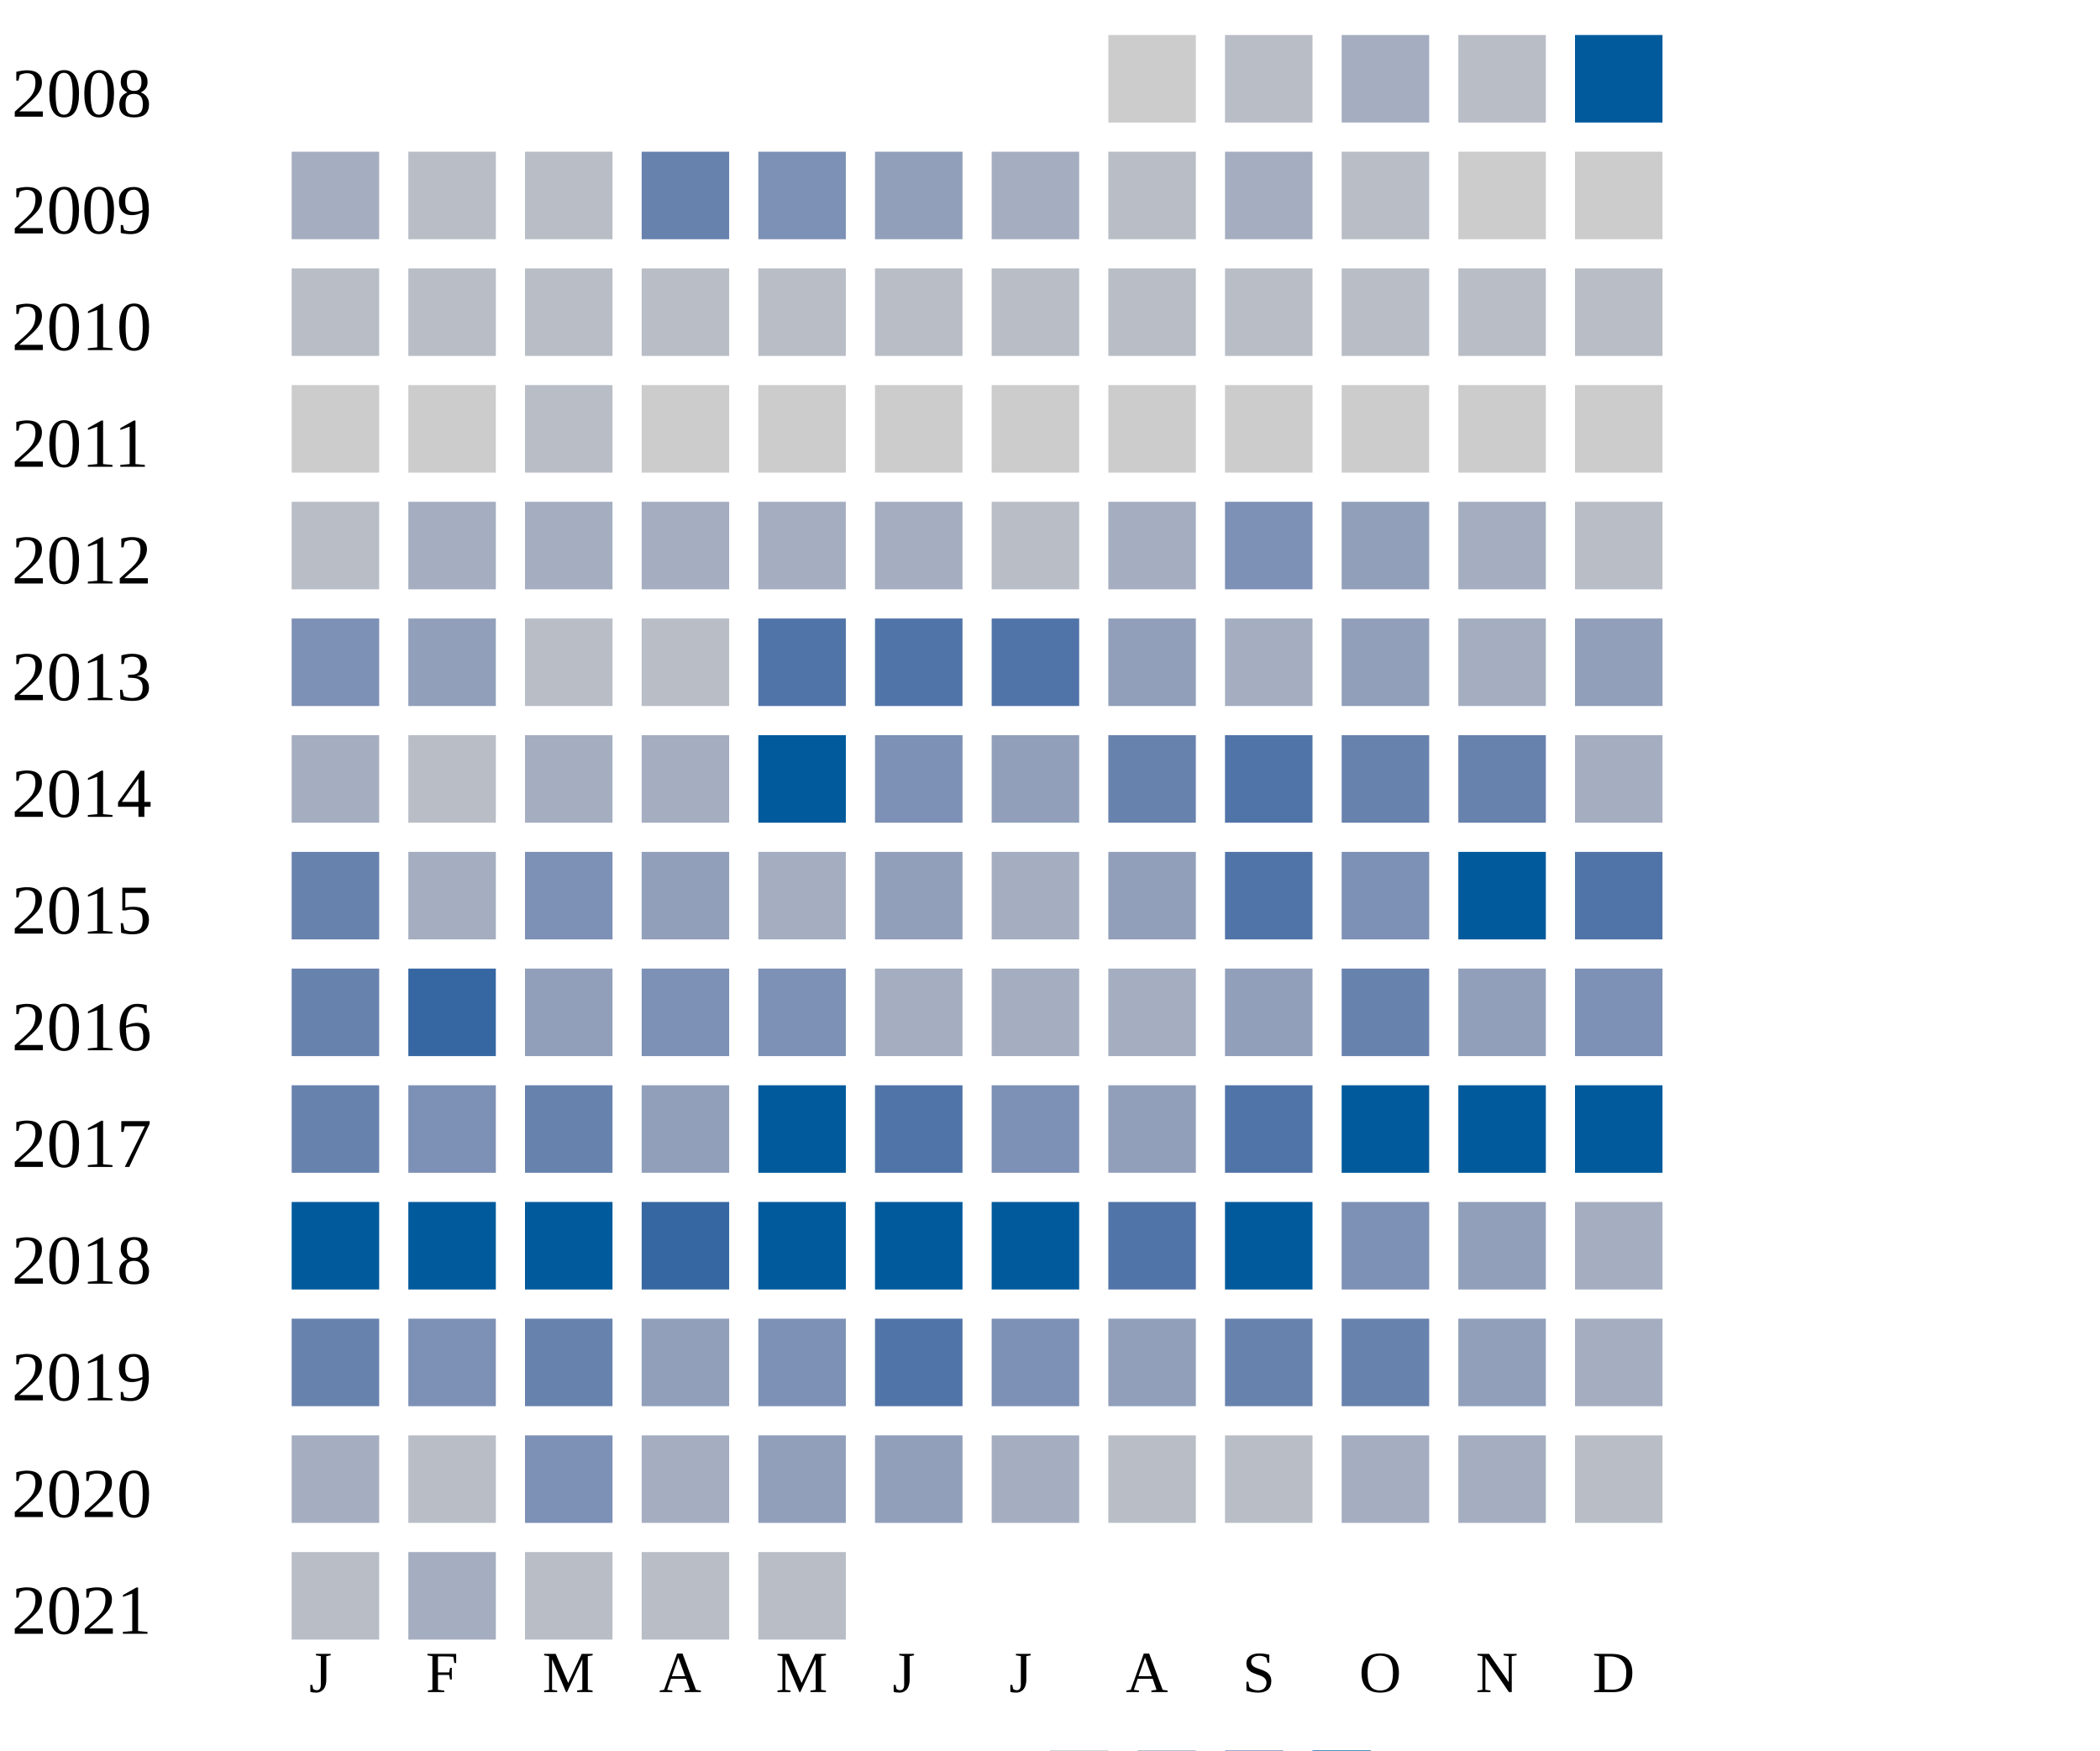
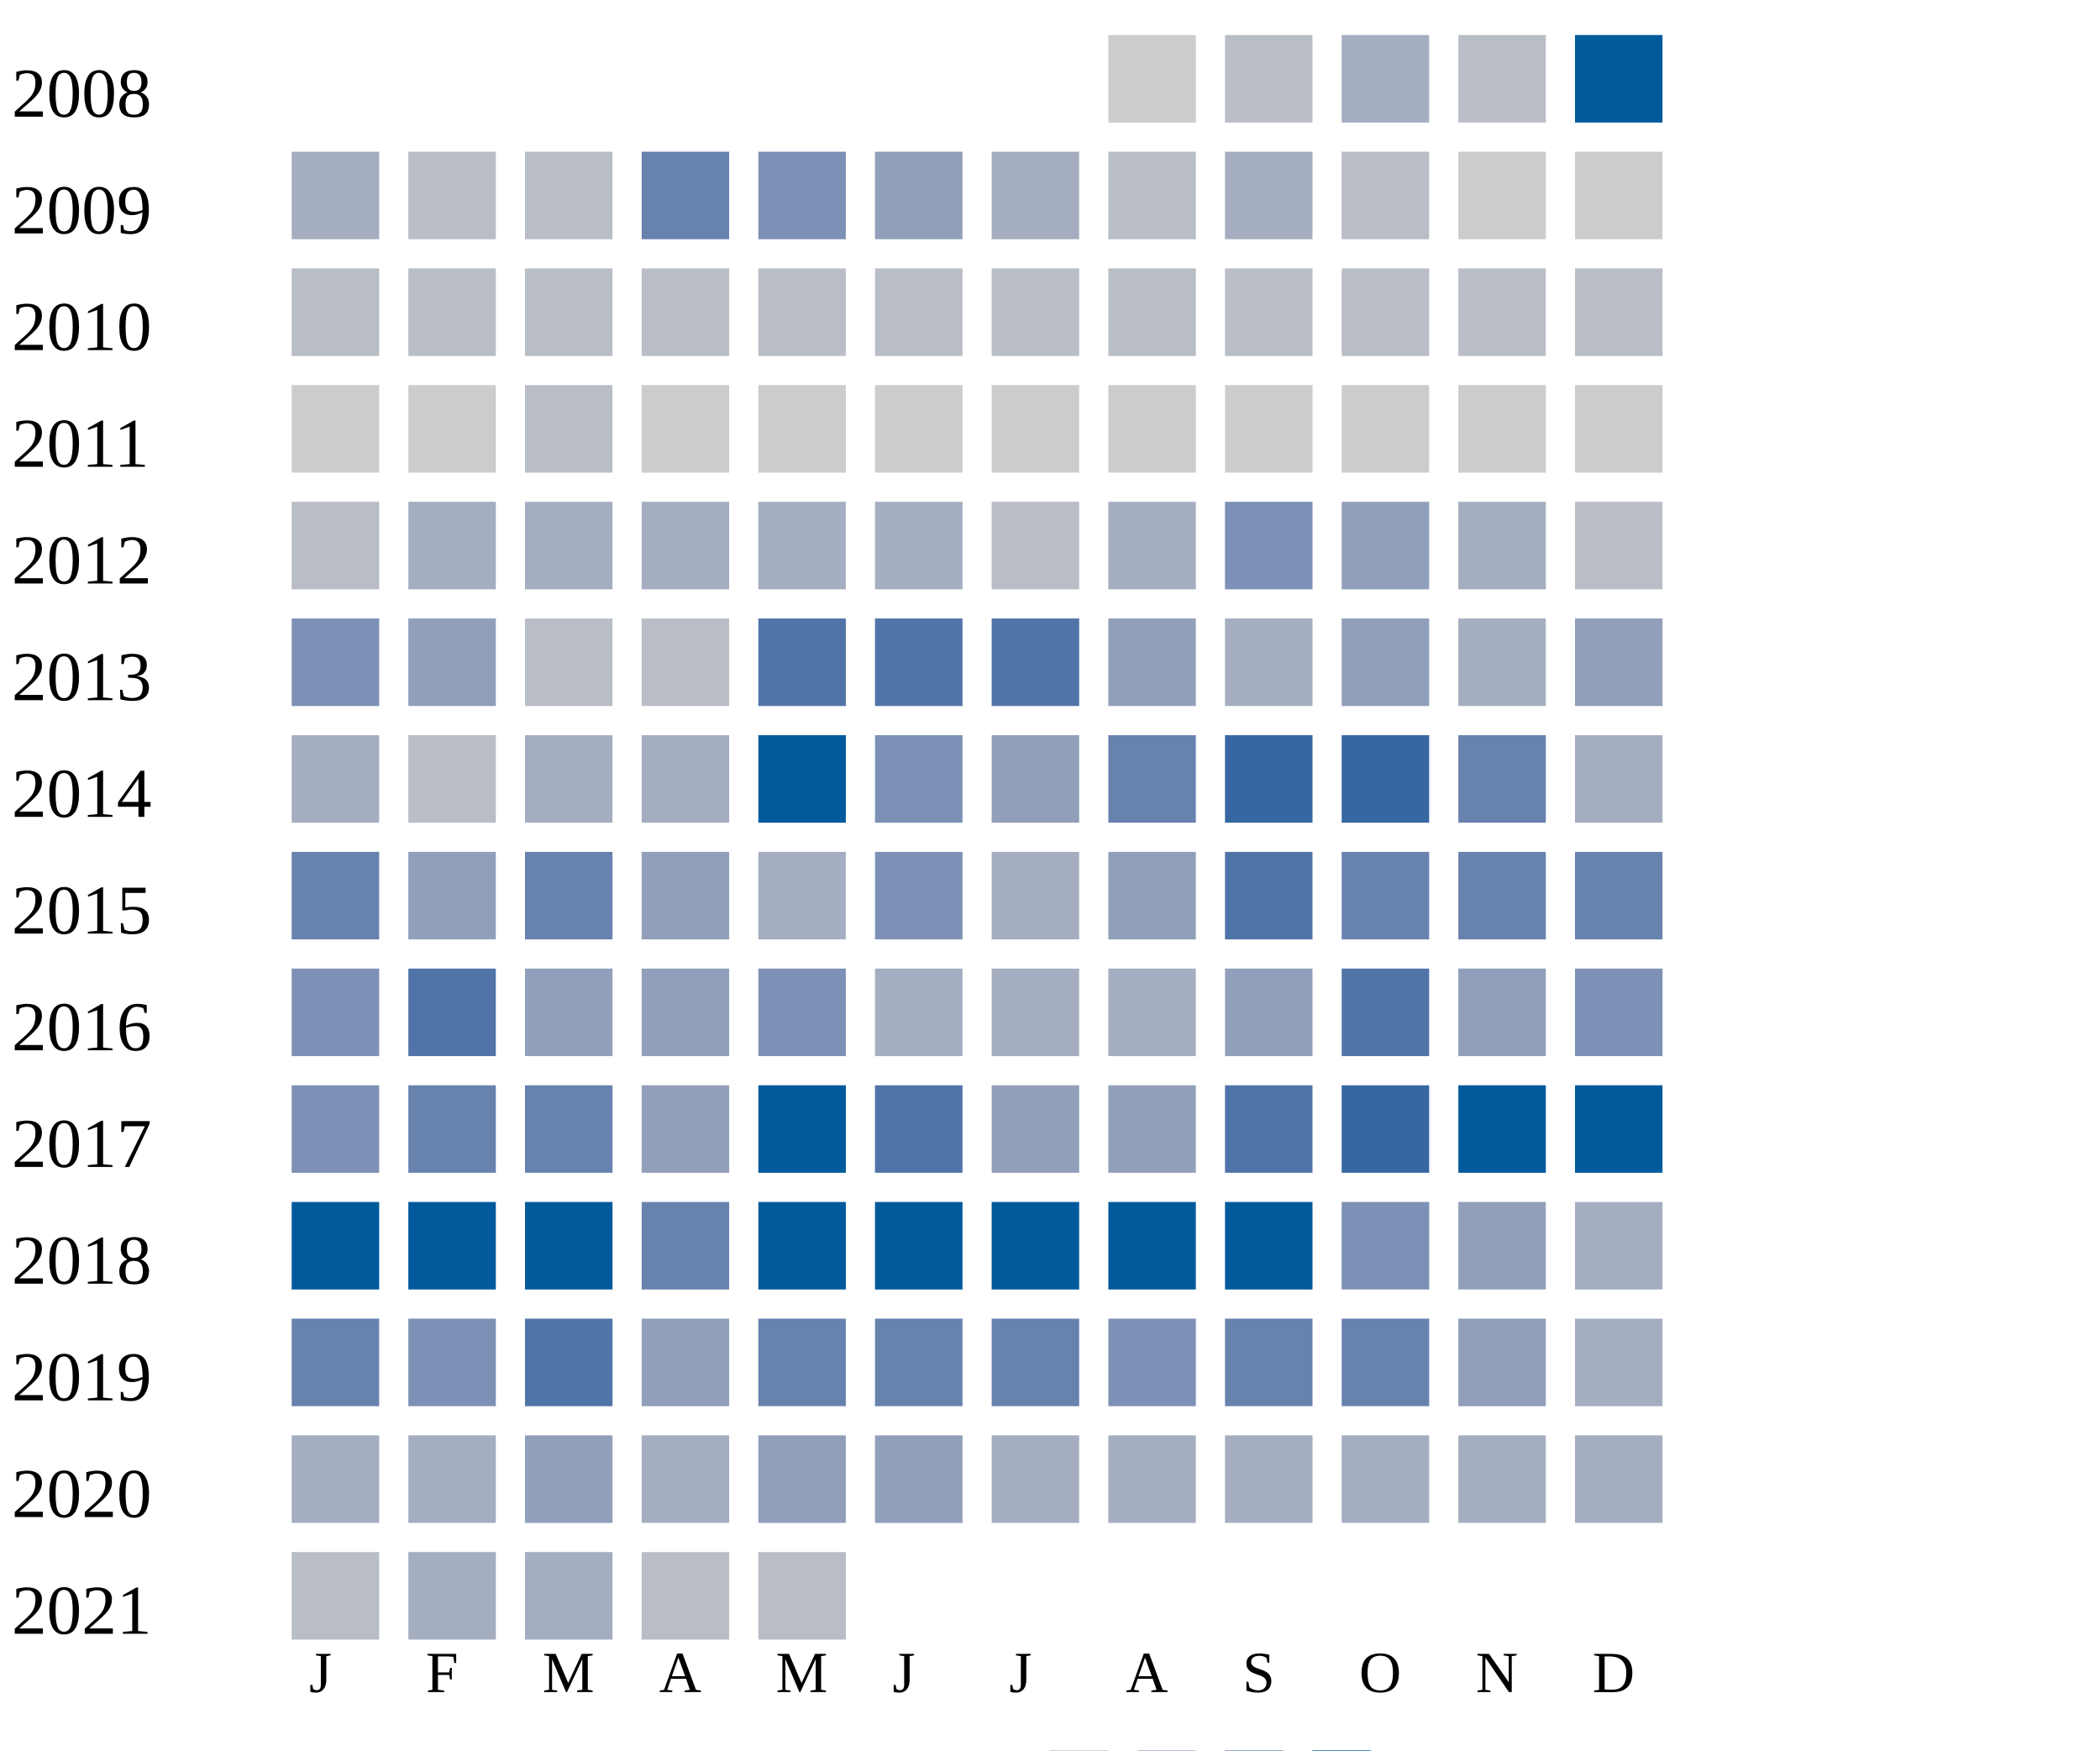
<svg xmlns="http://www.w3.org/2000/svg" width="360" height="300">
  <g transform="translate(0 0)">
    <text x="2" y="20">2008</text>
    <rect x="190" y="6" width="15" height="15" fill="#cccccc" />
    <rect x="210" y="6" width="15" height="15" fill="#b9bdc6" />
    <rect x="230" y="6" width="15" height="15" fill="#a5aec0" />
    <rect x="250" y="6" width="15" height="15" fill="#b9bdc6" />
    <rect x="270" y="6" width="15" height="15" fill="#005a9c" />
  </g>
  <g transform="translate(0 20)">
    <text x="2" y="20">2009</text>
    <rect x="50" y="6" width="15" height="15" fill="#a5aec0" />
    <rect x="70" y="6" width="15" height="15" fill="#b9bdc6" />
    <rect x="90" y="6" width="15" height="15" fill="#b9bdc6" />
    <rect x="110" y="6" width="15" height="15" fill="#6882ae" />
    <rect x="130" y="6" width="15" height="15" fill="#7d90b5" />
    <rect x="150" y="6" width="15" height="15" fill="#919fba" />
    <rect x="170" y="6" width="15" height="15" fill="#a5aec0" />
    <rect x="190" y="6" width="15" height="15" fill="#b9bdc6" />
    <rect x="210" y="6" width="15" height="15" fill="#a5aec0" />
    <rect x="230" y="6" width="15" height="15" fill="#b9bdc6" />
    <rect x="250" y="6" width="15" height="15" fill="#cccccc" />
    <rect x="270" y="6" width="15" height="15" fill="#cccccc" />
  </g>
  <g transform="translate(0 40)">
    <text x="2" y="20">2010</text>
    <rect x="50" y="6" width="15" height="15" fill="#b9bdc6" />
    <rect x="70" y="6" width="15" height="15" fill="#b9bdc6" />
    <rect x="90" y="6" width="15" height="15" fill="#b9bdc6" />
    <rect x="110" y="6" width="15" height="15" fill="#b9bdc6" />
    <rect x="130" y="6" width="15" height="15" fill="#b9bdc6" />
    <rect x="150" y="6" width="15" height="15" fill="#b9bdc6" />
    <rect x="170" y="6" width="15" height="15" fill="#b9bdc6" />
    <rect x="190" y="6" width="15" height="15" fill="#b9bdc6" />
    <rect x="210" y="6" width="15" height="15" fill="#b9bdc6" />
    <rect x="230" y="6" width="15" height="15" fill="#b9bdc6" />
    <rect x="250" y="6" width="15" height="15" fill="#b9bdc6" />
    <rect x="270" y="6" width="15" height="15" fill="#b9bdc6" />
  </g>
  <g transform="translate(0 60)">
    <text x="2" y="20">2011</text>
    <rect x="50" y="6" width="15" height="15" fill="#cccccc" />
    <rect x="70" y="6" width="15" height="15" fill="#cccccc" />
    <rect x="90" y="6" width="15" height="15" fill="#b9bdc6" />
    <rect x="110" y="6" width="15" height="15" fill="#cccccc" />
    <rect x="130" y="6" width="15" height="15" fill="#cccccc" />
    <rect x="150" y="6" width="15" height="15" fill="#cccccc" />
    <rect x="170" y="6" width="15" height="15" fill="#cccccc" />
    <rect x="190" y="6" width="15" height="15" fill="#cccccc" />
    <rect x="210" y="6" width="15" height="15" fill="#cccccc" />
    <rect x="230" y="6" width="15" height="15" fill="#cccccc" />
    <rect x="250" y="6" width="15" height="15" fill="#cccccc" />
    <rect x="270" y="6" width="15" height="15" fill="#cccccc" />
  </g>
  <g transform="translate(0 80)">
    <text x="2" y="20">2012</text>
    <rect x="50" y="6" width="15" height="15" fill="#b9bdc6" />
    <rect x="70" y="6" width="15" height="15" fill="#a5aec0" />
    <rect x="90" y="6" width="15" height="15" fill="#a5aec0" />
    <rect x="110" y="6" width="15" height="15" fill="#a5aec0" />
    <rect x="130" y="6" width="15" height="15" fill="#a5aec0" />
    <rect x="150" y="6" width="15" height="15" fill="#a5aec0" />
    <rect x="170" y="6" width="15" height="15" fill="#b9bdc6" />
    <rect x="190" y="6" width="15" height="15" fill="#a5aec0" />
    <rect x="210" y="6" width="15" height="15" fill="#7d90b5" />
    <rect x="230" y="6" width="15" height="15" fill="#919fba" />
    <rect x="250" y="6" width="15" height="15" fill="#a5aec0" />
    <rect x="270" y="6" width="15" height="15" fill="#b9bdc6" />
  </g>
  <g transform="translate(0 100)">
    <text x="2" y="20">2013</text>
    <rect x="50" y="6" width="15" height="15" fill="#7d90b5" />
    <rect x="70" y="6" width="15" height="15" fill="#919fba" />
    <rect x="90" y="6" width="15" height="15" fill="#b9bdc6" />
    <rect x="110" y="6" width="15" height="15" fill="#b9bdc6" />
    <rect x="130" y="6" width="15" height="15" fill="#5174a8" />
    <rect x="150" y="6" width="15" height="15" fill="#5174a8" />
    <rect x="170" y="6" width="15" height="15" fill="#5174a8" />
    <rect x="190" y="6" width="15" height="15" fill="#919fba" />
    <rect x="210" y="6" width="15" height="15" fill="#a5aec0" />
    <rect x="230" y="6" width="15" height="15" fill="#919fba" />
    <rect x="250" y="6" width="15" height="15" fill="#a5aec0" />
    <rect x="270" y="6" width="15" height="15" fill="#919fba" />
  </g>
  <g transform="translate(0 120)">
    <text x="2" y="20">2014</text>
    <rect x="50" y="6" width="15" height="15" fill="#a5aec0" />
    <rect x="70" y="6" width="15" height="15" fill="#b9bdc6" />
    <rect x="90" y="6" width="15" height="15" fill="#a5aec0" />
    <rect x="110" y="6" width="15" height="15" fill="#a5aec0" />
    <rect x="130" y="6" width="15" height="15" fill="#005a9c" />
    <rect x="150" y="6" width="15" height="15" fill="#7d90b5" />
    <rect x="170" y="6" width="15" height="15" fill="#919fba" />
    <rect x="190" y="6" width="15" height="15" fill="#6882ae" />
+     <rect x="210" y="6" width="15" height="15" fill="#3667a2" />
+     <rect x="230" y="6" width="15" height="15" fill="#3667a2" />
+     <rect x="250" y="6" width="15" height="15" fill="#6882ae" />
+     <rect x="270" y="6" width="15" height="15" fill="#a5aec0" />
+   </g>
+   <g transform="translate(0 140)">
+     <text x="2" y="20">2015</text>
+     <rect x="50" y="6" width="15" height="15" fill="#6882ae" />
+     <rect x="70" y="6" width="15" height="15" fill="#919fba" />
+     <rect x="90" y="6" width="15" height="15" fill="#6882ae" />
+     <rect x="110" y="6" width="15" height="15" fill="#919fba" />
+     <rect x="130" y="6" width="15" height="15" fill="#a5aec0" />
+     <rect x="150" y="6" width="15" height="15" fill="#7d90b5" />
+     <rect x="170" y="6" width="15" height="15" fill="#a5aec0" />
+     <rect x="190" y="6" width="15" height="15" fill="#919fba" />
    <rect x="210" y="6" width="15" height="15" fill="#5174a8" />
    <rect x="230" y="6" width="15" height="15" fill="#6882ae" />
    <rect x="250" y="6" width="15" height="15" fill="#6882ae" />
-     <rect x="270" y="6" width="15" height="15" fill="#a5aec0" />
-   </g>
-   <g transform="translate(0 140)">
-     <text x="2" y="20">2015</text>
-     <rect x="50" y="6" width="15" height="15" fill="#6882ae" />
-     <rect x="70" y="6" width="15" height="15" fill="#a5aec0" />
-     <rect x="90" y="6" width="15" height="15" fill="#7d90b5" />
-     <rect x="110" y="6" width="15" height="15" fill="#919fba" />
-     <rect x="130" y="6" width="15" height="15" fill="#a5aec0" />
-     <rect x="150" y="6" width="15" height="15" fill="#919fba" />
-     <rect x="170" y="6" width="15" height="15" fill="#a5aec0" />
+     <rect x="270" y="6" width="15" height="15" fill="#6882ae" />
+   </g>
+   <g transform="translate(0 160)">
+     <text x="2" y="20">2016</text>
+     <rect x="50" y="6" width="15" height="15" fill="#7d90b5" />
+     <rect x="70" y="6" width="15" height="15" fill="#5174a8" />
+     <rect x="90" y="6" width="15" height="15" fill="#919fba" />
+     <rect x="110" y="6" width="15" height="15" fill="#919fba" />
+     <rect x="130" y="6" width="15" height="15" fill="#7d90b5" />
+     <rect x="150" y="6" width="15" height="15" fill="#a5aec0" />
+     <rect x="170" y="6" width="15" height="15" fill="#a5aec0" />
+     <rect x="190" y="6" width="15" height="15" fill="#a5aec0" />
+     <rect x="210" y="6" width="15" height="15" fill="#919fba" />
+     <rect x="230" y="6" width="15" height="15" fill="#5174a8" />
+     <rect x="250" y="6" width="15" height="15" fill="#919fba" />
+     <rect x="270" y="6" width="15" height="15" fill="#7d90b5" />
+   </g>
+   <g transform="translate(0 180)">
+     <text x="2" y="20">2017</text>
+     <rect x="50" y="6" width="15" height="15" fill="#7d90b5" />
+     <rect x="70" y="6" width="15" height="15" fill="#6882ae" />
+     <rect x="90" y="6" width="15" height="15" fill="#6882ae" />
+     <rect x="110" y="6" width="15" height="15" fill="#919fba" />
+     <rect x="130" y="6" width="15" height="15" fill="#005a9c" />
+     <rect x="150" y="6" width="15" height="15" fill="#5174a8" />
+     <rect x="170" y="6" width="15" height="15" fill="#919fba" />
    <rect x="190" y="6" width="15" height="15" fill="#919fba" />
    <rect x="210" y="6" width="15" height="15" fill="#5174a8" />
-     <rect x="230" y="6" width="15" height="15" fill="#7d90b5" />
-     <rect x="250" y="6" width="15" height="15" fill="#005a9c" />
-     <rect x="270" y="6" width="15" height="15" fill="#5174a8" />
-   </g>
-   <g transform="translate(0 160)">
-     <text x="2" y="20">2016</text>
-     <rect x="50" y="6" width="15" height="15" fill="#6882ae" />
-     <rect x="70" y="6" width="15" height="15" fill="#3667a2" />
-     <rect x="90" y="6" width="15" height="15" fill="#919fba" />
-     <rect x="110" y="6" width="15" height="15" fill="#7d90b5" />
-     <rect x="130" y="6" width="15" height="15" fill="#7d90b5" />
-     <rect x="150" y="6" width="15" height="15" fill="#a5aec0" />
-     <rect x="170" y="6" width="15" height="15" fill="#a5aec0" />
-     <rect x="190" y="6" width="15" height="15" fill="#a5aec0" />
-     <rect x="210" y="6" width="15" height="15" fill="#919fba" />
-     <rect x="230" y="6" width="15" height="15" fill="#6882ae" />
-     <rect x="250" y="6" width="15" height="15" fill="#919fba" />
-     <rect x="270" y="6" width="15" height="15" fill="#7d90b5" />
-   </g>
-   <g transform="translate(0 180)">
-     <text x="2" y="20">2017</text>
-     <rect x="50" y="6" width="15" height="15" fill="#6882ae" />
-     <rect x="70" y="6" width="15" height="15" fill="#7d90b5" />
-     <rect x="90" y="6" width="15" height="15" fill="#6882ae" />
-     <rect x="110" y="6" width="15" height="15" fill="#919fba" />
-     <rect x="130" y="6" width="15" height="15" fill="#005a9c" />
-     <rect x="150" y="6" width="15" height="15" fill="#5174a8" />
-     <rect x="170" y="6" width="15" height="15" fill="#7d90b5" />
-     <rect x="190" y="6" width="15" height="15" fill="#919fba" />
-     <rect x="210" y="6" width="15" height="15" fill="#5174a8" />
-     <rect x="230" y="6" width="15" height="15" fill="#005a9c" />
+     <rect x="230" y="6" width="15" height="15" fill="#3667a2" />
    <rect x="250" y="6" width="15" height="15" fill="#005a9c" />
    <rect x="270" y="6" width="15" height="15" fill="#005a9c" />
  </g>
  <g transform="translate(0 200)">
    <text x="2" y="20">2018</text>
    <rect x="50" y="6" width="15" height="15" fill="#005a9c" />
    <rect x="70" y="6" width="15" height="15" fill="#005a9c" />
    <rect x="90" y="6" width="15" height="15" fill="#005a9c" />
-     <rect x="110" y="6" width="15" height="15" fill="#3667a2" />
+     <rect x="110" y="6" width="15" height="15" fill="#6882ae" />
    <rect x="130" y="6" width="15" height="15" fill="#005a9c" />
    <rect x="150" y="6" width="15" height="15" fill="#005a9c" />
    <rect x="170" y="6" width="15" height="15" fill="#005a9c" />
-     <rect x="190" y="6" width="15" height="15" fill="#5174a8" />
+     <rect x="190" y="6" width="15" height="15" fill="#005a9c" />
    <rect x="210" y="6" width="15" height="15" fill="#005a9c" />
    <rect x="230" y="6" width="15" height="15" fill="#7d90b5" />
    <rect x="250" y="6" width="15" height="15" fill="#919fba" />
    <rect x="270" y="6" width="15" height="15" fill="#a5aec0" />
  </g>
  <g transform="translate(0 220)">
    <text x="2" y="20">2019</text>
    <rect x="50" y="6" width="15" height="15" fill="#6882ae" />
    <rect x="70" y="6" width="15" height="15" fill="#7d90b5" />
-     <rect x="90" y="6" width="15" height="15" fill="#6882ae" />
-     <rect x="110" y="6" width="15" height="15" fill="#919fba" />
-     <rect x="130" y="6" width="15" height="15" fill="#7d90b5" />
-     <rect x="150" y="6" width="15" height="15" fill="#5174a8" />
-     <rect x="170" y="6" width="15" height="15" fill="#7d90b5" />
-     <rect x="190" y="6" width="15" height="15" fill="#919fba" />
+     <rect x="90" y="6" width="15" height="15" fill="#5174a8" />
+     <rect x="110" y="6" width="15" height="15" fill="#919fba" />
+     <rect x="130" y="6" width="15" height="15" fill="#6882ae" />
+     <rect x="150" y="6" width="15" height="15" fill="#6882ae" />
+     <rect x="170" y="6" width="15" height="15" fill="#6882ae" />
+     <rect x="190" y="6" width="15" height="15" fill="#7d90b5" />
    <rect x="210" y="6" width="15" height="15" fill="#6882ae" />
    <rect x="230" y="6" width="15" height="15" fill="#6882ae" />
    <rect x="250" y="6" width="15" height="15" fill="#919fba" />
    <rect x="270" y="6" width="15" height="15" fill="#a5aec0" />
  </g>
  <g transform="translate(0 240)">
    <text x="2" y="20">2020</text>
    <rect x="50" y="6" width="15" height="15" fill="#a5aec0" />
-     <rect x="70" y="6" width="15" height="15" fill="#b9bdc6" />
-     <rect x="90" y="6" width="15" height="15" fill="#7d90b5" />
+     <rect x="70" y="6" width="15" height="15" fill="#a5aec0" />
+     <rect x="90" y="6" width="15" height="15" fill="#919fba" />
    <rect x="110" y="6" width="15" height="15" fill="#a5aec0" />
    <rect x="130" y="6" width="15" height="15" fill="#919fba" />
    <rect x="150" y="6" width="15" height="15" fill="#919fba" />
    <rect x="170" y="6" width="15" height="15" fill="#a5aec0" />
-     <rect x="190" y="6" width="15" height="15" fill="#b9bdc6" />
-     <rect x="210" y="6" width="15" height="15" fill="#b9bdc6" />
+     <rect x="190" y="6" width="15" height="15" fill="#a5aec0" />
+     <rect x="210" y="6" width="15" height="15" fill="#a5aec0" />
    <rect x="230" y="6" width="15" height="15" fill="#a5aec0" />
    <rect x="250" y="6" width="15" height="15" fill="#a5aec0" />
-     <rect x="270" y="6" width="15" height="15" fill="#b9bdc6" />
+     <rect x="270" y="6" width="15" height="15" fill="#a5aec0" />
  </g>
  <g transform="translate(0 260)">
    <text x="2" y="20">2021</text>
    <rect x="50" y="6" width="15" height="15" fill="#b9bdc6" />
    <rect x="70" y="6" width="15" height="15" fill="#a5aec0" />
-     <rect x="90" y="6" width="15" height="15" fill="#b9bdc6" />
+     <rect x="90" y="6" width="15" height="15" fill="#a5aec0" />
    <rect x="110" y="6" width="15" height="15" fill="#b9bdc6" />
    <rect x="130" y="6" width="15" height="15" fill="#b9bdc6" />
  </g>
  <text style="font-size: 10px; text-align: center" x="53" y="290">J</text>
  <text style="font-size: 10px; text-align: center" x="73" y="290">F</text>
  <text style="font-size: 10px; text-align: center" x="93" y="290">M</text>
  <text style="font-size: 10px; text-align: center" x="113" y="290">A</text>
  <text style="font-size: 10px; text-align: center" x="133" y="290">M</text>
  <text style="font-size: 10px; text-align: center" x="153" y="290">J</text>
  <text style="font-size: 10px; text-align: center" x="173" y="290">J</text>
  <text style="font-size: 10px; text-align: center" x="193" y="290">A</text>
  <text style="font-size: 10px; text-align: center" x="213" y="290">S</text>
  <text style="font-size: 10px; text-align: center" x="233" y="290">O</text>
  <text style="font-size: 10px; text-align: center" x="253" y="290">N</text>
  <text style="font-size: 10px; text-align: center" x="273" y="290">D</text>
  <text style="font-size: 10px;" x="155" y="309">Less</text>
  <rect fill="#b9bdc6" width="10" height="10" x="180" y="300" />
  <rect fill="#919fba" width="10" height="10" x="195" y="300" />
  <rect fill="#6882ae" width="10" height="10" x="210" y="300" />
  <rect fill="#005a9c" width="10" height="10" x="225" y="300" />
  <text x="240" y="309" style="font-size: 10px;">More</text>
</svg>
